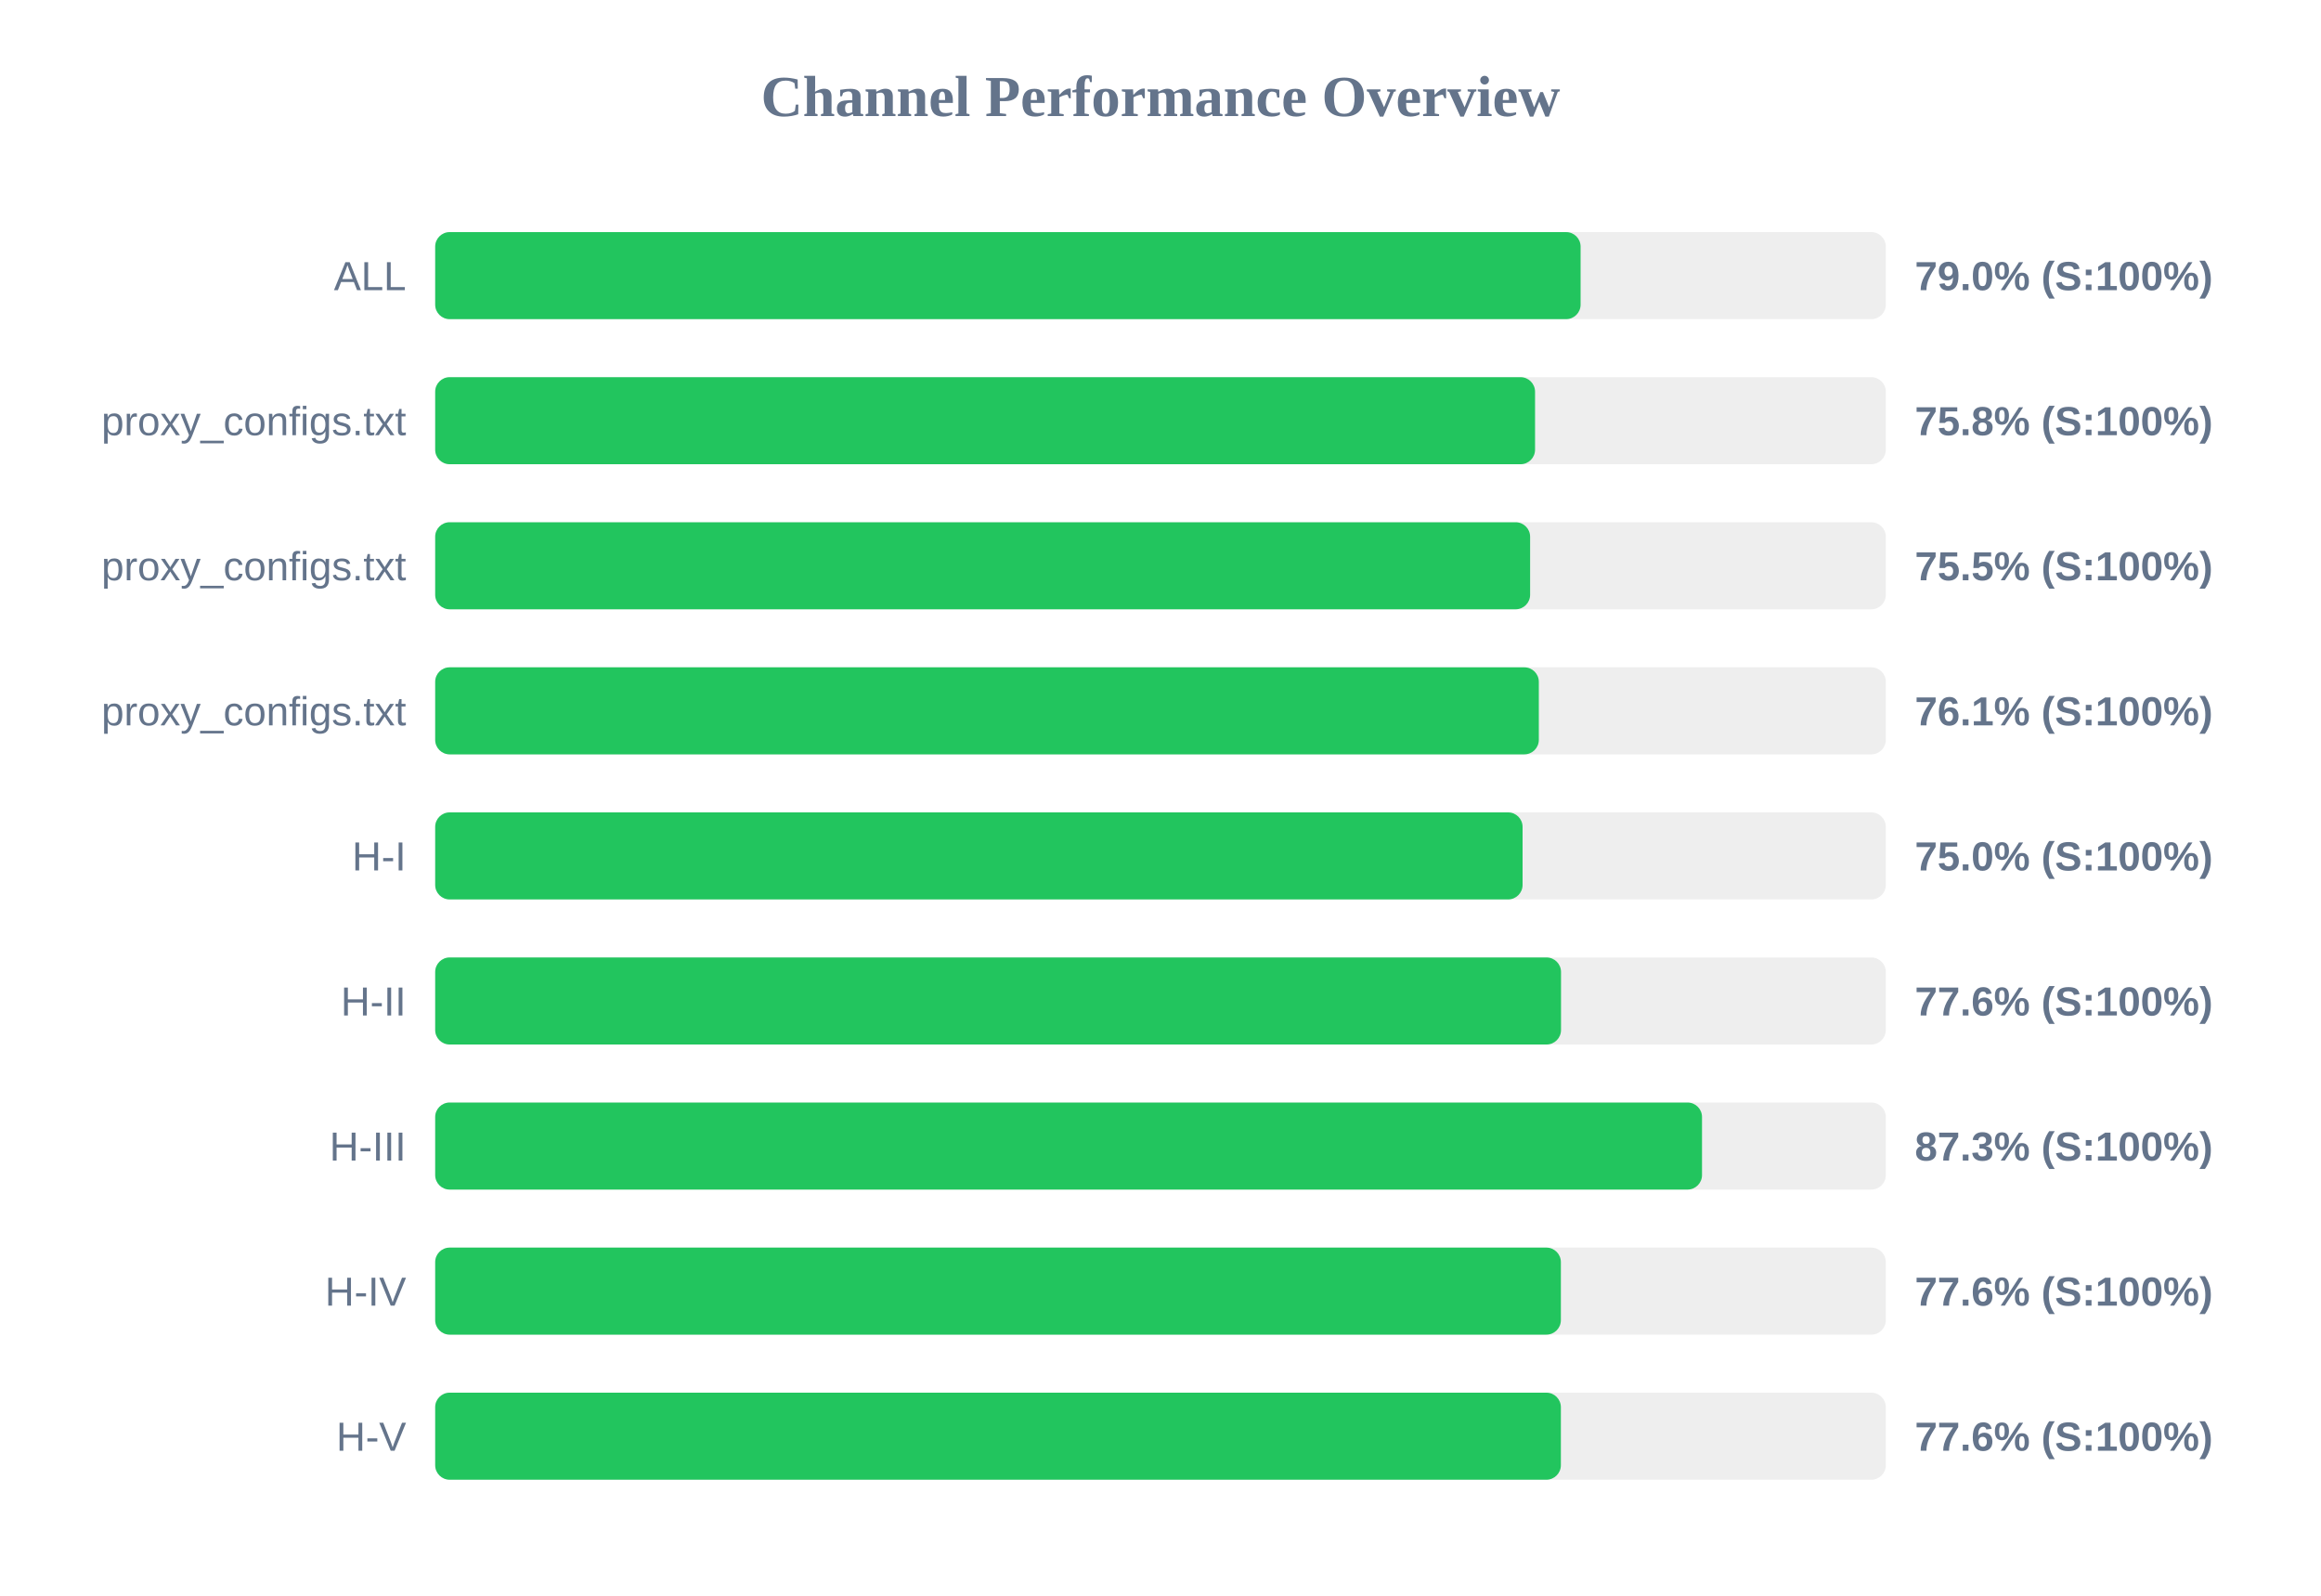
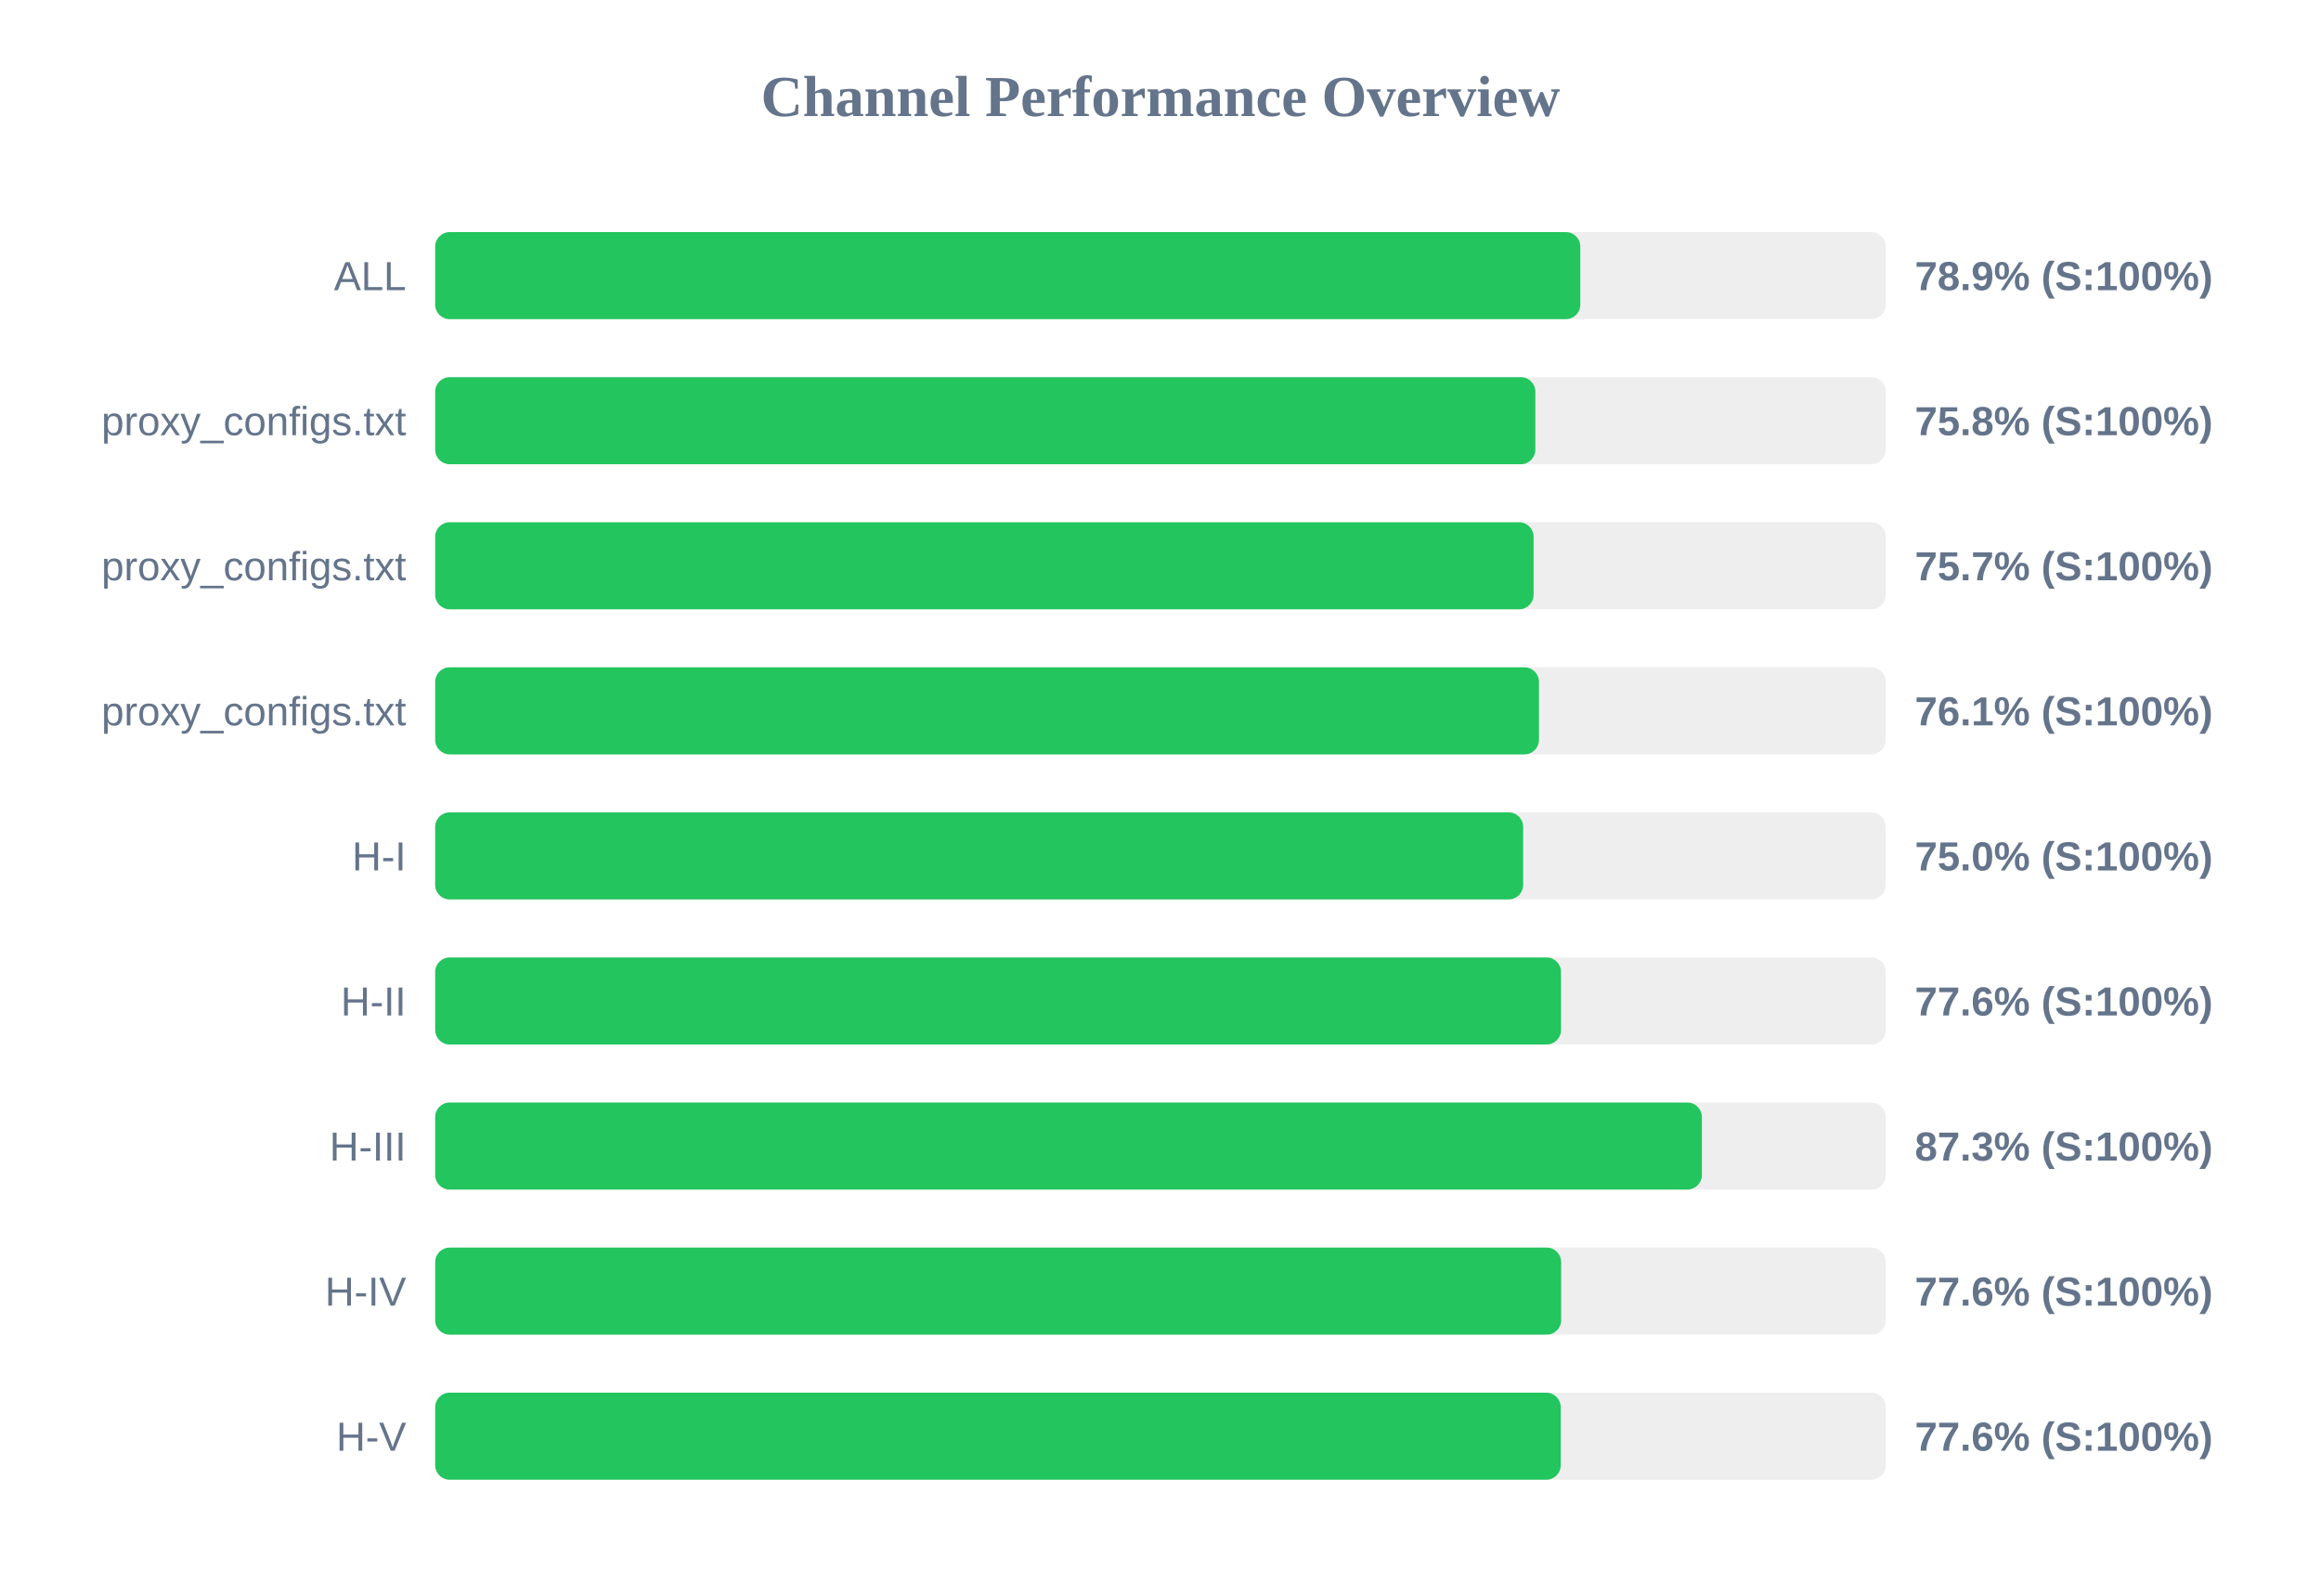
<svg xmlns="http://www.w3.org/2000/svg" width="800" height="550" version="1.1">
  <style>
        .row { font: 14px Arial; fill: #64748b; }
        .score { font: bold 14px Arial; fill: #64748b; }
    </style>
  <text x="400" y="40" text-anchor="middle" font-size="20px" font-weight="bold" fill="#64748b">Channel Performance Overview</text>
  <rect x="150" y="80" width="500" height="30" fill="#eee" rx="5" />
-   <rect x="150" y="80" width="394.8" height="30" fill="#22c55e" rx="5" />
+   <rect x="150" y="80" width="394.7" height="30" fill="#22c55e" rx="5" />
  <text x="140" y="100" text-anchor="end" class="row">ALL</text>
-   <text x="660" y="100" text-anchor="start" class="score">79.0% (S:100%)</text>
+   <text x="660" y="100" text-anchor="start" class="score">78.9% (S:100%)</text>
  <rect x="150" y="130" width="500" height="30" fill="#eee" rx="5" />
-   <rect x="150" y="130" width="379.1" height="30" fill="#22c55e" rx="5" />
+   <rect x="150" y="130" width="379.2" height="30" fill="#22c55e" rx="5" />
  <text x="140" y="150" text-anchor="end" class="row">proxy_configs.txt</text>
  <text x="660" y="150" text-anchor="start" class="score">75.8% (S:100%)</text>
  <rect x="150" y="180" width="500" height="30" fill="#eee" rx="5" />
-   <rect x="150" y="180" width="377.4" height="30" fill="#22c55e" rx="5" />
+   <rect x="150" y="180" width="378.6" height="30" fill="#22c55e" rx="5" />
  <text x="140" y="200" text-anchor="end" class="row">proxy_configs.txt</text>
-   <text x="660" y="200" text-anchor="start" class="score">75.5% (S:100%)</text>
+   <text x="660" y="200" text-anchor="start" class="score">75.7% (S:100%)</text>
  <rect x="150" y="230" width="500" height="30" fill="#eee" rx="5" />
-   <rect x="150" y="230" width="380.4" height="30" fill="#22c55e" rx="5" />
+   <rect x="150" y="230" width="380.45" height="30" fill="#22c55e" rx="5" />
  <text x="140" y="250" text-anchor="end" class="row">proxy_configs.txt</text>
  <text x="660" y="250" text-anchor="start" class="score">76.1% (S:100%)</text>
  <rect x="150" y="280" width="500" height="30" fill="#eee" rx="5" />
-   <rect x="150" y="280" width="374.8" height="30" fill="#22c55e" rx="5" />
+   <rect x="150" y="280" width="375.0" height="30" fill="#22c55e" rx="5" />
  <text x="140" y="300" text-anchor="end" class="row">H-I</text>
  <text x="660" y="300" text-anchor="start" class="score">75.0% (S:100%)</text>
  <rect x="150" y="330" width="500" height="30" fill="#eee" rx="5" />
  <rect x="150" y="330" width="388.05" height="30" fill="#22c55e" rx="5" />
  <text x="140" y="350" text-anchor="end" class="row">H-II</text>
  <text x="660" y="350" text-anchor="start" class="score">77.6% (S:100%)</text>
  <rect x="150" y="380" width="500" height="30" fill="#eee" rx="5" />
-   <rect x="150" y="380" width="436.65" height="30" fill="#22c55e" rx="5" />
+   <rect x="150" y="380" width="436.6" height="30" fill="#22c55e" rx="5" />
  <text x="140" y="400" text-anchor="end" class="row">H-III</text>
  <text x="660" y="400" text-anchor="start" class="score">87.3% (S:100%)</text>
  <rect x="150" y="430" width="500" height="30" fill="#eee" rx="5" />
-   <rect x="150" y="430" width="388.0" height="30" fill="#22c55e" rx="5" />
+   <rect x="150" y="430" width="388.1" height="30" fill="#22c55e" rx="5" />
  <text x="140" y="450" text-anchor="end" class="row">H-IV</text>
  <text x="660" y="450" text-anchor="start" class="score">77.6% (S:100%)</text>
  <rect x="150" y="480" width="500" height="30" fill="#eee" rx="5" />
-   <rect x="150" y="480" width="388.0" height="30" fill="#22c55e" rx="5" />
+   <rect x="150" y="480" width="387.95" height="30" fill="#22c55e" rx="5" />
  <text x="140" y="500" text-anchor="end" class="row">H-V</text>
  <text x="660" y="500" text-anchor="start" class="score">77.6% (S:100%)</text>
</svg>
